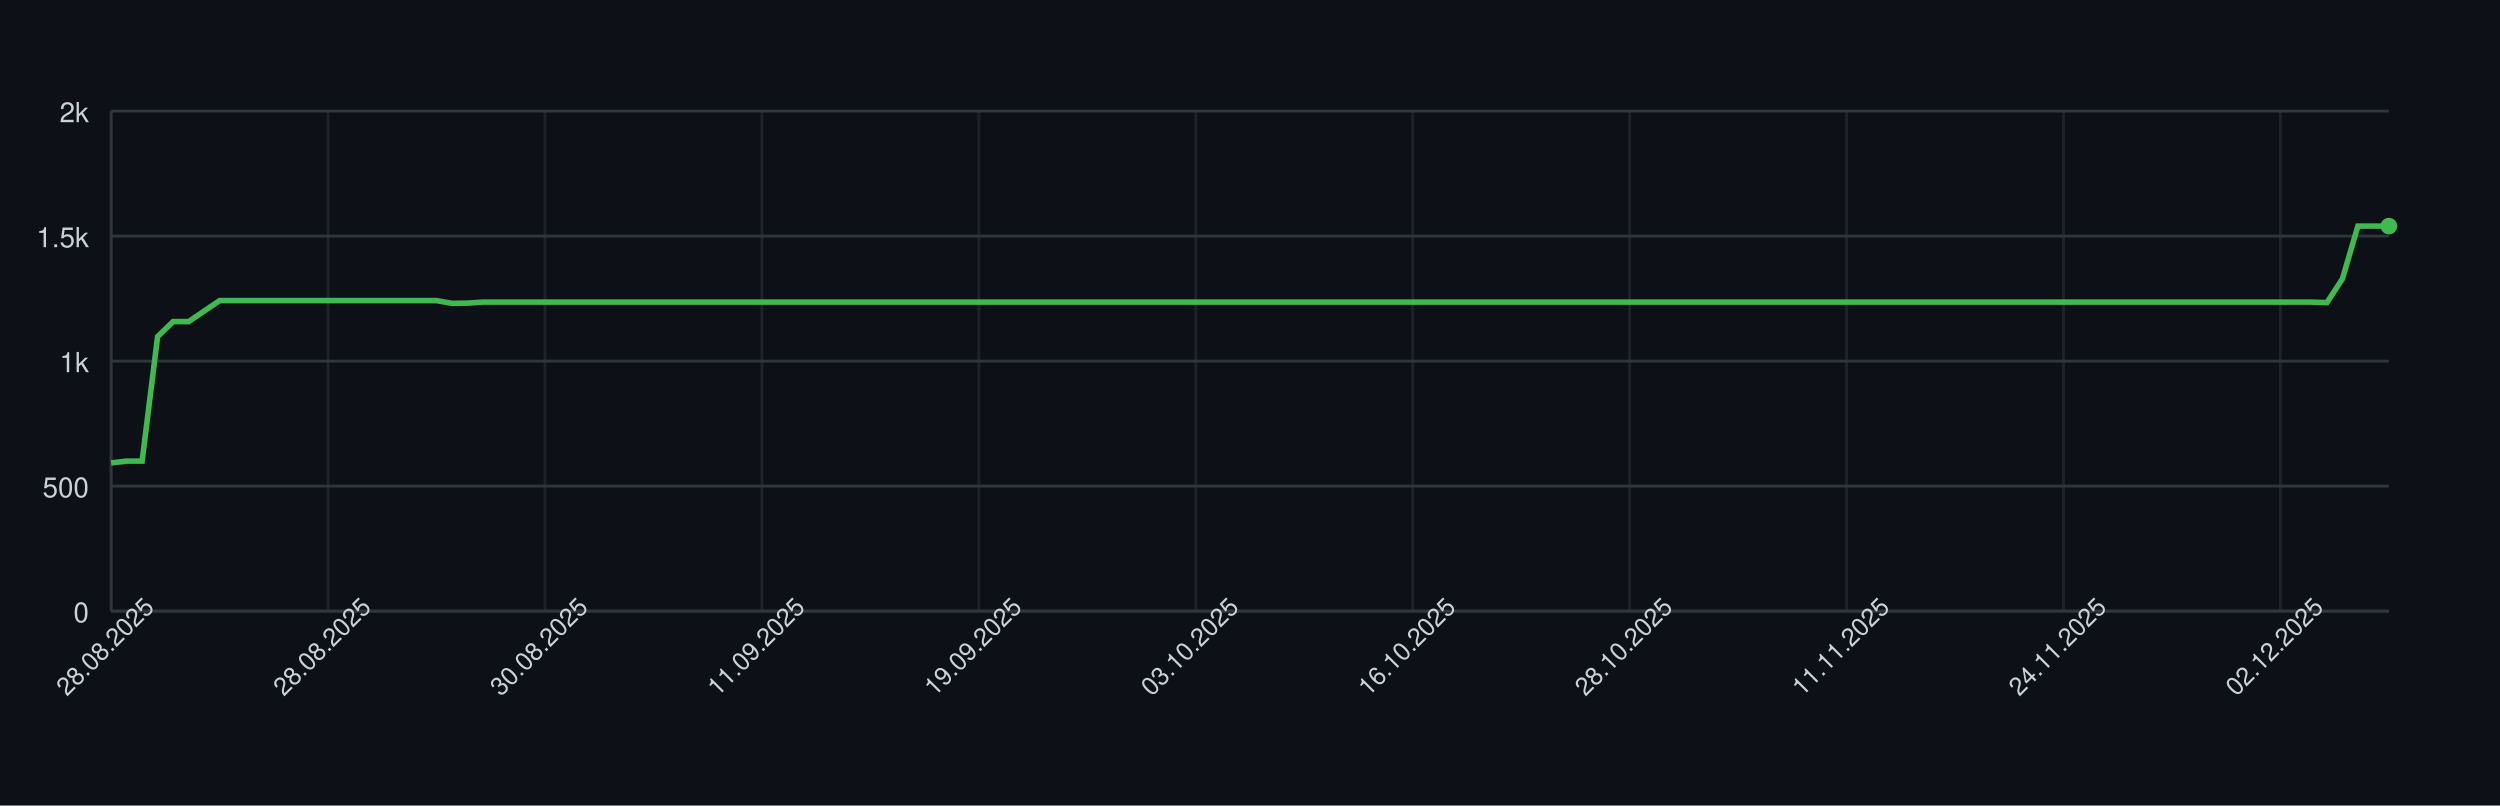
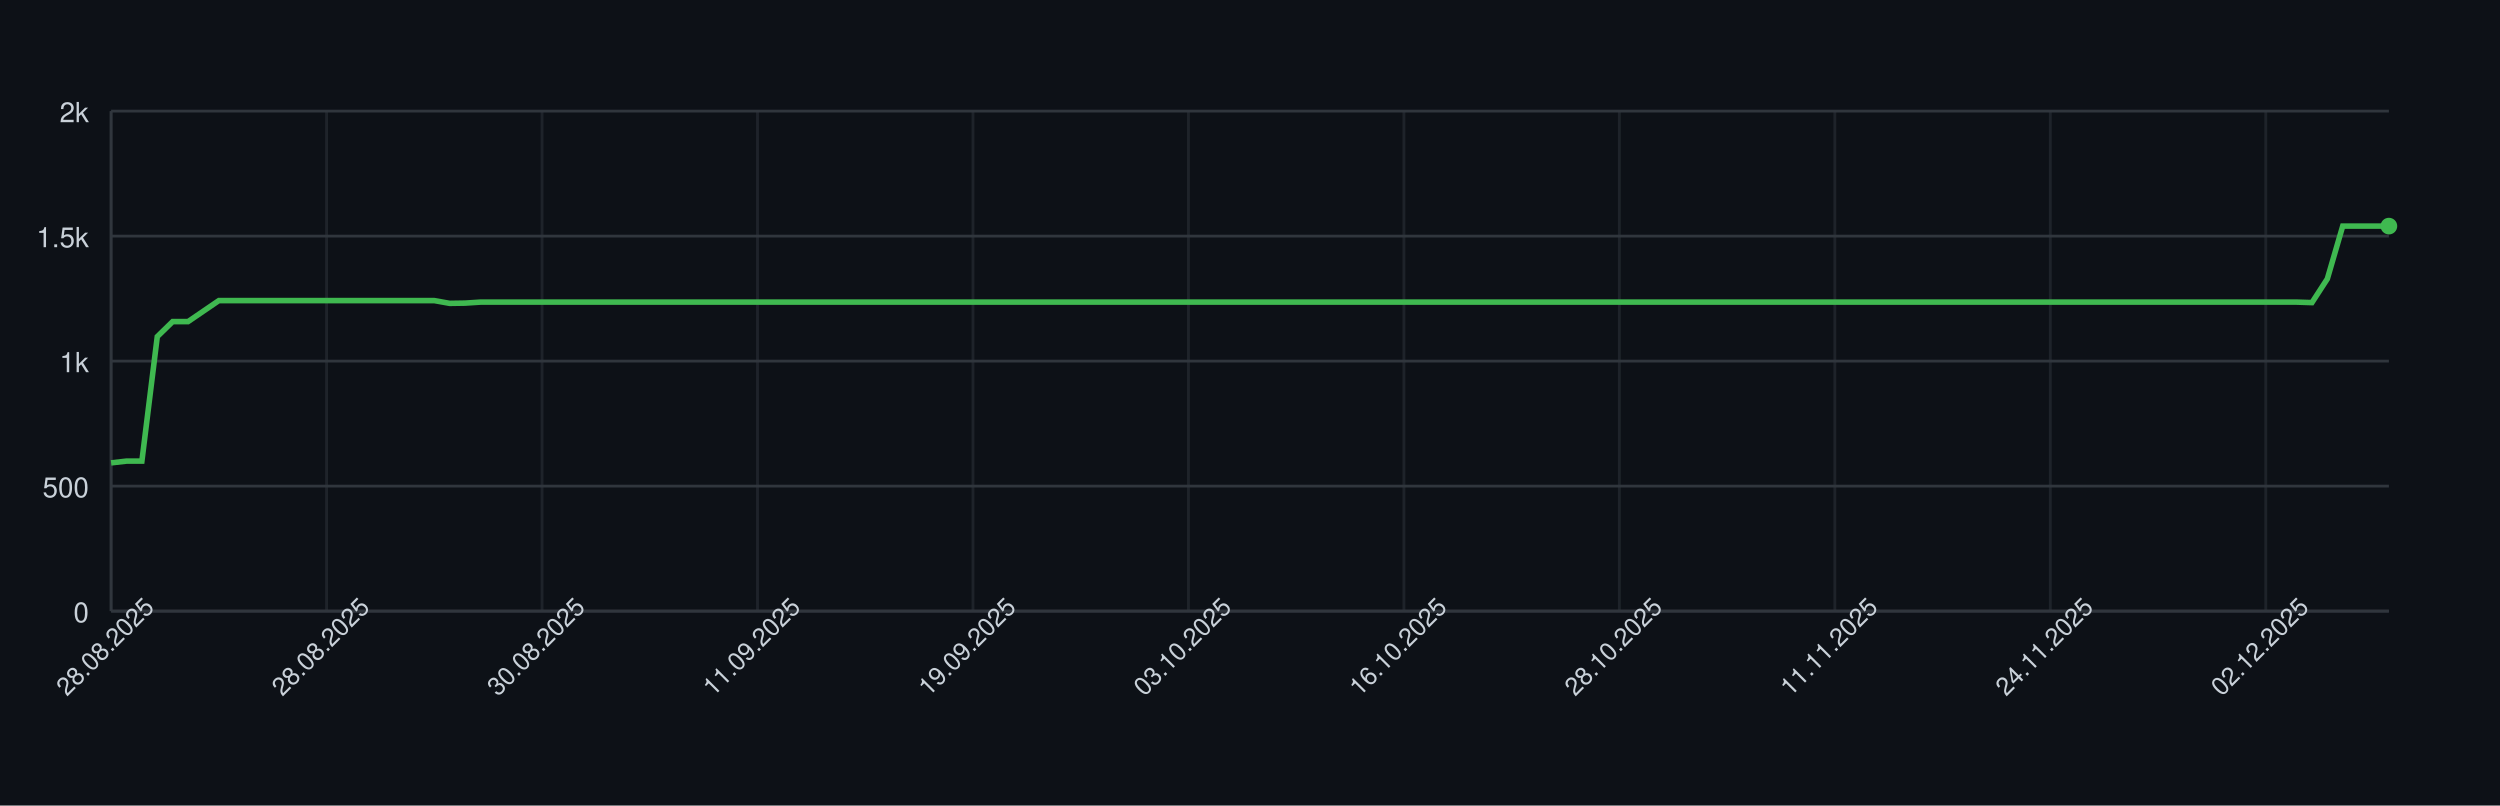
<svg xmlns="http://www.w3.org/2000/svg" width="900" height="290" style="font-family: -apple-system, BlinkMacSystemFont, 'Segoe UI', Helvetica, Arial, sans-serif;">
  <rect width="100%" height="100%" fill="#0d1117" />
  <g>
    <line x1="40" y1="220.00" x2="860" y2="220.00" stroke="#30363d" />
    <text x="32" y="224.00" font-size="10" fill="#c9d1d9" text-anchor="end">0</text>
    <line x1="40" y1="175.00" x2="860" y2="175.00" stroke="#30363d" />
    <text x="32" y="179.00" font-size="10" fill="#c9d1d9" text-anchor="end">500</text>
    <line x1="40" y1="130.00" x2="860" y2="130.00" stroke="#30363d" />
    <text x="32" y="134.00" font-size="10" fill="#c9d1d9" text-anchor="end">1k</text>
    <line x1="40" y1="85.00" x2="860" y2="85.00" stroke="#30363d" />
    <text x="32" y="89.00" font-size="10" fill="#c9d1d9" text-anchor="end">1.5k</text>
    <line x1="40" y1="40.00" x2="860" y2="40.00" stroke="#30363d" />
    <text x="32" y="44.00" font-size="10" fill="#c9d1d9" text-anchor="end">2k</text>
    <line x1="40.00" y1="40" x2="40.00" y2="220" stroke="#30363d" opacity="0.5" />
-     <line x1="118.10" y1="40" x2="118.10" y2="220" stroke="#30363d" opacity="0.5" />
-     <line x1="196.19" y1="40" x2="196.19" y2="220" stroke="#30363d" opacity="0.5" />
-     <line x1="274.29" y1="40" x2="274.29" y2="220" stroke="#30363d" opacity="0.5" />
-     <line x1="352.38" y1="40" x2="352.38" y2="220" stroke="#30363d" opacity="0.5" />
-     <line x1="430.48" y1="40" x2="430.48" y2="220" stroke="#30363d" opacity="0.5" />
-     <line x1="508.57" y1="40" x2="508.57" y2="220" stroke="#30363d" opacity="0.5" />
-     <line x1="586.67" y1="40" x2="586.67" y2="220" stroke="#30363d" opacity="0.5" />
-     <line x1="664.76" y1="40" x2="664.76" y2="220" stroke="#30363d" opacity="0.5" />
-     <line x1="742.86" y1="40" x2="742.86" y2="220" stroke="#30363d" opacity="0.5" />
-     <line x1="820.95" y1="40" x2="820.95" y2="220" stroke="#30363d" opacity="0.5" />
+     <line x1="117.57" y1="40" x2="117.57" y2="220" stroke="#30363d" opacity="0.5" />
+     <line x1="195.14" y1="40" x2="195.14" y2="220" stroke="#30363d" opacity="0.5" />
+     <line x1="272.70" y1="40" x2="272.70" y2="220" stroke="#30363d" opacity="0.5" />
+     <line x1="350.27" y1="40" x2="350.27" y2="220" stroke="#30363d" opacity="0.5" />
+     <line x1="427.84" y1="40" x2="427.84" y2="220" stroke="#30363d" opacity="0.5" />
+     <line x1="505.41" y1="40" x2="505.41" y2="220" stroke="#30363d" opacity="0.5" />
+     <line x1="582.97" y1="40" x2="582.97" y2="220" stroke="#30363d" opacity="0.5" />
+     <line x1="660.54" y1="40" x2="660.54" y2="220" stroke="#30363d" opacity="0.5" />
+     <line x1="738.11" y1="40" x2="738.11" y2="220" stroke="#30363d" opacity="0.5" />
+     <line x1="815.68" y1="40" x2="815.68" y2="220" stroke="#30363d" opacity="0.5" />
    <line x1="40" y1="220" x2="860" y2="220" stroke="#30363d" />
    <line x1="40" y1="40" x2="40" y2="220" stroke="#30363d" />
-     <path d="M 40.00 166.63 L 45.58 166.00 L 51.16 166.00 L 56.73 121.18 L 62.31 115.78 L 67.89 115.78 L 73.47 112.00 L 79.05 108.22 L 84.63 108.22 L 90.20 108.22 L 95.78 108.22 L 101.36 108.22 L 106.94 108.22 L 112.52 108.22 L 118.10 108.22 L 123.67 108.22 L 129.25 108.22 L 134.83 108.22 L 140.41 108.22 L 145.99 108.22 L 151.56 108.22 L 157.14 108.22 L 162.72 109.21 L 168.30 109.12 L 173.88 108.76 L 179.46 108.76 L 185.03 108.76 L 190.61 108.76 L 196.19 108.76 L 201.77 108.76 L 207.35 108.76 L 212.93 108.76 L 218.50 108.76 L 224.08 108.76 L 229.66 108.76 L 235.24 108.76 L 240.82 108.76 L 246.39 108.76 L 251.97 108.76 L 257.55 108.76 L 263.13 108.76 L 268.71 108.76 L 274.29 108.76 L 279.86 108.76 L 285.44 108.76 L 291.02 108.76 L 296.60 108.76 L 302.18 108.76 L 307.76 108.76 L 313.33 108.76 L 318.91 108.76 L 324.49 108.76 L 330.07 108.76 L 335.65 108.76 L 341.22 108.76 L 346.80 108.76 L 352.38 108.76 L 357.96 108.76 L 363.54 108.76 L 369.12 108.76 L 374.69 108.76 L 380.27 108.76 L 385.85 108.76 L 391.43 108.76 L 397.01 108.76 L 402.59 108.76 L 408.16 108.76 L 413.74 108.76 L 419.32 108.76 L 424.90 108.76 L 430.48 108.76 L 436.05 108.76 L 441.63 108.76 L 447.21 108.76 L 452.79 108.76 L 458.37 108.76 L 463.95 108.76 L 469.52 108.76 L 475.10 108.76 L 480.68 108.76 L 486.26 108.76 L 491.84 108.76 L 497.41 108.76 L 502.99 108.76 L 508.57 108.76 L 514.15 108.76 L 519.73 108.76 L 525.31 108.76 L 530.88 108.76 L 536.46 108.76 L 542.04 108.76 L 547.62 108.76 L 553.20 108.76 L 558.78 108.76 L 564.35 108.76 L 569.93 108.76 L 575.51 108.76 L 581.09 108.76 L 586.67 108.76 L 592.24 108.76 L 597.82 108.76 L 603.40 108.76 L 608.98 108.76 L 614.56 108.76 L 620.14 108.76 L 625.71 108.76 L 631.29 108.76 L 636.87 108.76 L 642.45 108.76 L 648.03 108.76 L 653.61 108.76 L 659.18 108.76 L 664.76 108.76 L 670.34 108.76 L 675.92 108.76 L 681.50 108.76 L 687.07 108.76 L 692.65 108.76 L 698.23 108.76 L 703.81 108.76 L 709.39 108.76 L 714.97 108.76 L 720.54 108.76 L 726.12 108.76 L 731.70 108.76 L 737.28 108.76 L 742.86 108.76 L 748.44 108.76 L 754.01 108.76 L 759.59 108.76 L 765.17 108.76 L 770.75 108.76 L 776.33 108.76 L 781.90 108.76 L 787.48 108.76 L 793.06 108.76 L 798.64 108.76 L 804.22 108.76 L 809.80 108.76 L 815.37 108.76 L 820.95 108.76 L 826.53 108.76 L 832.11 108.76 L 837.69 108.94 L 843.27 100.39 L 848.84 81.40 L 854.42 81.40 L 860.00 81.40" fill="none" stroke="#3fb950" stroke-width="2" />
+     <path d="M 40.00 166.63 L 45.54 166.00 L 51.08 166.00 L 56.62 121.18 L 62.16 115.78 L 67.70 115.78 L 73.24 112.00 L 78.78 108.22 L 84.32 108.22 L 89.86 108.22 L 95.41 108.22 L 100.95 108.22 L 106.49 108.22 L 112.03 108.22 L 117.57 108.22 L 123.11 108.22 L 128.65 108.22 L 134.19 108.22 L 139.73 108.22 L 145.27 108.22 L 150.81 108.22 L 156.35 108.22 L 161.89 109.21 L 167.43 109.12 L 172.97 108.76 L 178.51 108.76 L 184.05 108.76 L 189.59 108.76 L 195.14 108.76 L 200.68 108.76 L 206.22 108.76 L 211.76 108.76 L 217.30 108.76 L 222.84 108.76 L 228.38 108.76 L 233.92 108.76 L 239.46 108.76 L 245.00 108.76 L 250.54 108.76 L 256.08 108.76 L 261.62 108.76 L 267.16 108.76 L 272.70 108.76 L 278.24 108.76 L 283.78 108.76 L 289.32 108.76 L 294.86 108.76 L 300.41 108.76 L 305.95 108.76 L 311.49 108.76 L 317.03 108.76 L 322.57 108.76 L 328.11 108.76 L 333.65 108.76 L 339.19 108.76 L 344.73 108.76 L 350.27 108.76 L 355.81 108.76 L 361.35 108.76 L 366.89 108.76 L 372.43 108.76 L 377.97 108.76 L 383.51 108.76 L 389.05 108.76 L 394.59 108.76 L 400.14 108.76 L 405.68 108.76 L 411.22 108.76 L 416.76 108.76 L 422.30 108.76 L 427.84 108.76 L 433.38 108.76 L 438.92 108.76 L 444.46 108.76 L 450.00 108.76 L 455.54 108.76 L 461.08 108.76 L 466.62 108.76 L 472.16 108.76 L 477.70 108.76 L 483.24 108.76 L 488.78 108.76 L 494.32 108.76 L 499.86 108.76 L 505.41 108.76 L 510.95 108.76 L 516.49 108.76 L 522.03 108.76 L 527.57 108.76 L 533.11 108.76 L 538.65 108.76 L 544.19 108.76 L 549.73 108.76 L 555.27 108.76 L 560.81 108.76 L 566.35 108.76 L 571.89 108.76 L 577.43 108.76 L 582.97 108.76 L 588.51 108.76 L 594.05 108.76 L 599.59 108.76 L 605.14 108.76 L 610.68 108.76 L 616.22 108.76 L 621.76 108.76 L 627.30 108.76 L 632.84 108.76 L 638.38 108.76 L 643.92 108.76 L 649.46 108.76 L 655.00 108.76 L 660.54 108.76 L 666.08 108.76 L 671.62 108.76 L 677.16 108.76 L 682.70 108.76 L 688.24 108.76 L 693.78 108.76 L 699.32 108.76 L 704.86 108.76 L 710.41 108.76 L 715.95 108.76 L 721.49 108.76 L 727.03 108.76 L 732.57 108.76 L 738.11 108.76 L 743.65 108.76 L 749.19 108.76 L 754.73 108.76 L 760.27 108.76 L 765.81 108.76 L 771.35 108.76 L 776.89 108.76 L 782.43 108.76 L 787.97 108.76 L 793.51 108.76 L 799.05 108.76 L 804.59 108.76 L 810.14 108.76 L 815.68 108.76 L 821.22 108.76 L 826.76 108.76 L 832.30 108.94 L 837.84 100.39 L 843.38 81.40 L 848.92 81.40 L 854.46 81.40 L 860.00 81.40" fill="none" stroke="#3fb950" stroke-width="2" />
    <circle cx="860.00" cy="81.40" r="3" fill="#3fb950" />
    <text x="40.00" y="235.00" font-size="9" fill="#c9d1d9" text-anchor="middle" transform="rotate(-45 40.00 235.00)">28.08.2025</text>
-     <text x="118.10" y="235.00" font-size="9" fill="#c9d1d9" text-anchor="middle" transform="rotate(-45 118.10 235.00)">28.08.2025</text>
-     <text x="196.19" y="235.00" font-size="9" fill="#c9d1d9" text-anchor="middle" transform="rotate(-45 196.19 235.00)">30.08.2025</text>
-     <text x="274.29" y="235.00" font-size="9" fill="#c9d1d9" text-anchor="middle" transform="rotate(-45 274.29 235.00)">11.09.2025</text>
-     <text x="352.38" y="235.00" font-size="9" fill="#c9d1d9" text-anchor="middle" transform="rotate(-45 352.38 235.00)">19.09.2025</text>
-     <text x="430.48" y="235.00" font-size="9" fill="#c9d1d9" text-anchor="middle" transform="rotate(-45 430.48 235.00)">03.10.2025</text>
-     <text x="508.57" y="235.00" font-size="9" fill="#c9d1d9" text-anchor="middle" transform="rotate(-45 508.57 235.00)">16.10.2025</text>
-     <text x="586.67" y="235.00" font-size="9" fill="#c9d1d9" text-anchor="middle" transform="rotate(-45 586.67 235.00)">28.10.2025</text>
-     <text x="664.76" y="235.00" font-size="9" fill="#c9d1d9" text-anchor="middle" transform="rotate(-45 664.76 235.00)">11.11.2025</text>
-     <text x="742.86" y="235.00" font-size="9" fill="#c9d1d9" text-anchor="middle" transform="rotate(-45 742.86 235.00)">24.11.2025</text>
-     <text x="820.95" y="235.00" font-size="9" fill="#c9d1d9" text-anchor="middle" transform="rotate(-45 820.95 235.00)">02.12.2025</text>
+     <text x="117.57" y="235.00" font-size="9" fill="#c9d1d9" text-anchor="middle" transform="rotate(-45 117.57 235.00)">28.08.2025</text>
+     <text x="195.14" y="235.00" font-size="9" fill="#c9d1d9" text-anchor="middle" transform="rotate(-45 195.14 235.00)">30.08.2025</text>
+     <text x="272.70" y="235.00" font-size="9" fill="#c9d1d9" text-anchor="middle" transform="rotate(-45 272.70 235.00)">11.09.2025</text>
+     <text x="350.27" y="235.00" font-size="9" fill="#c9d1d9" text-anchor="middle" transform="rotate(-45 350.27 235.00)">19.09.2025</text>
+     <text x="427.84" y="235.00" font-size="9" fill="#c9d1d9" text-anchor="middle" transform="rotate(-45 427.84 235.00)">03.10.2025</text>
+     <text x="505.41" y="235.00" font-size="9" fill="#c9d1d9" text-anchor="middle" transform="rotate(-45 505.41 235.00)">16.10.2025</text>
+     <text x="582.97" y="235.00" font-size="9" fill="#c9d1d9" text-anchor="middle" transform="rotate(-45 582.97 235.00)">28.10.2025</text>
+     <text x="660.54" y="235.00" font-size="9" fill="#c9d1d9" text-anchor="middle" transform="rotate(-45 660.54 235.00)">11.11.2025</text>
+     <text x="738.11" y="235.00" font-size="9" fill="#c9d1d9" text-anchor="middle" transform="rotate(-45 738.11 235.00)">24.11.2025</text>
+     <text x="815.68" y="235.00" font-size="9" fill="#c9d1d9" text-anchor="middle" transform="rotate(-45 815.68 235.00)">02.12.2025</text>
  </g>
</svg>
